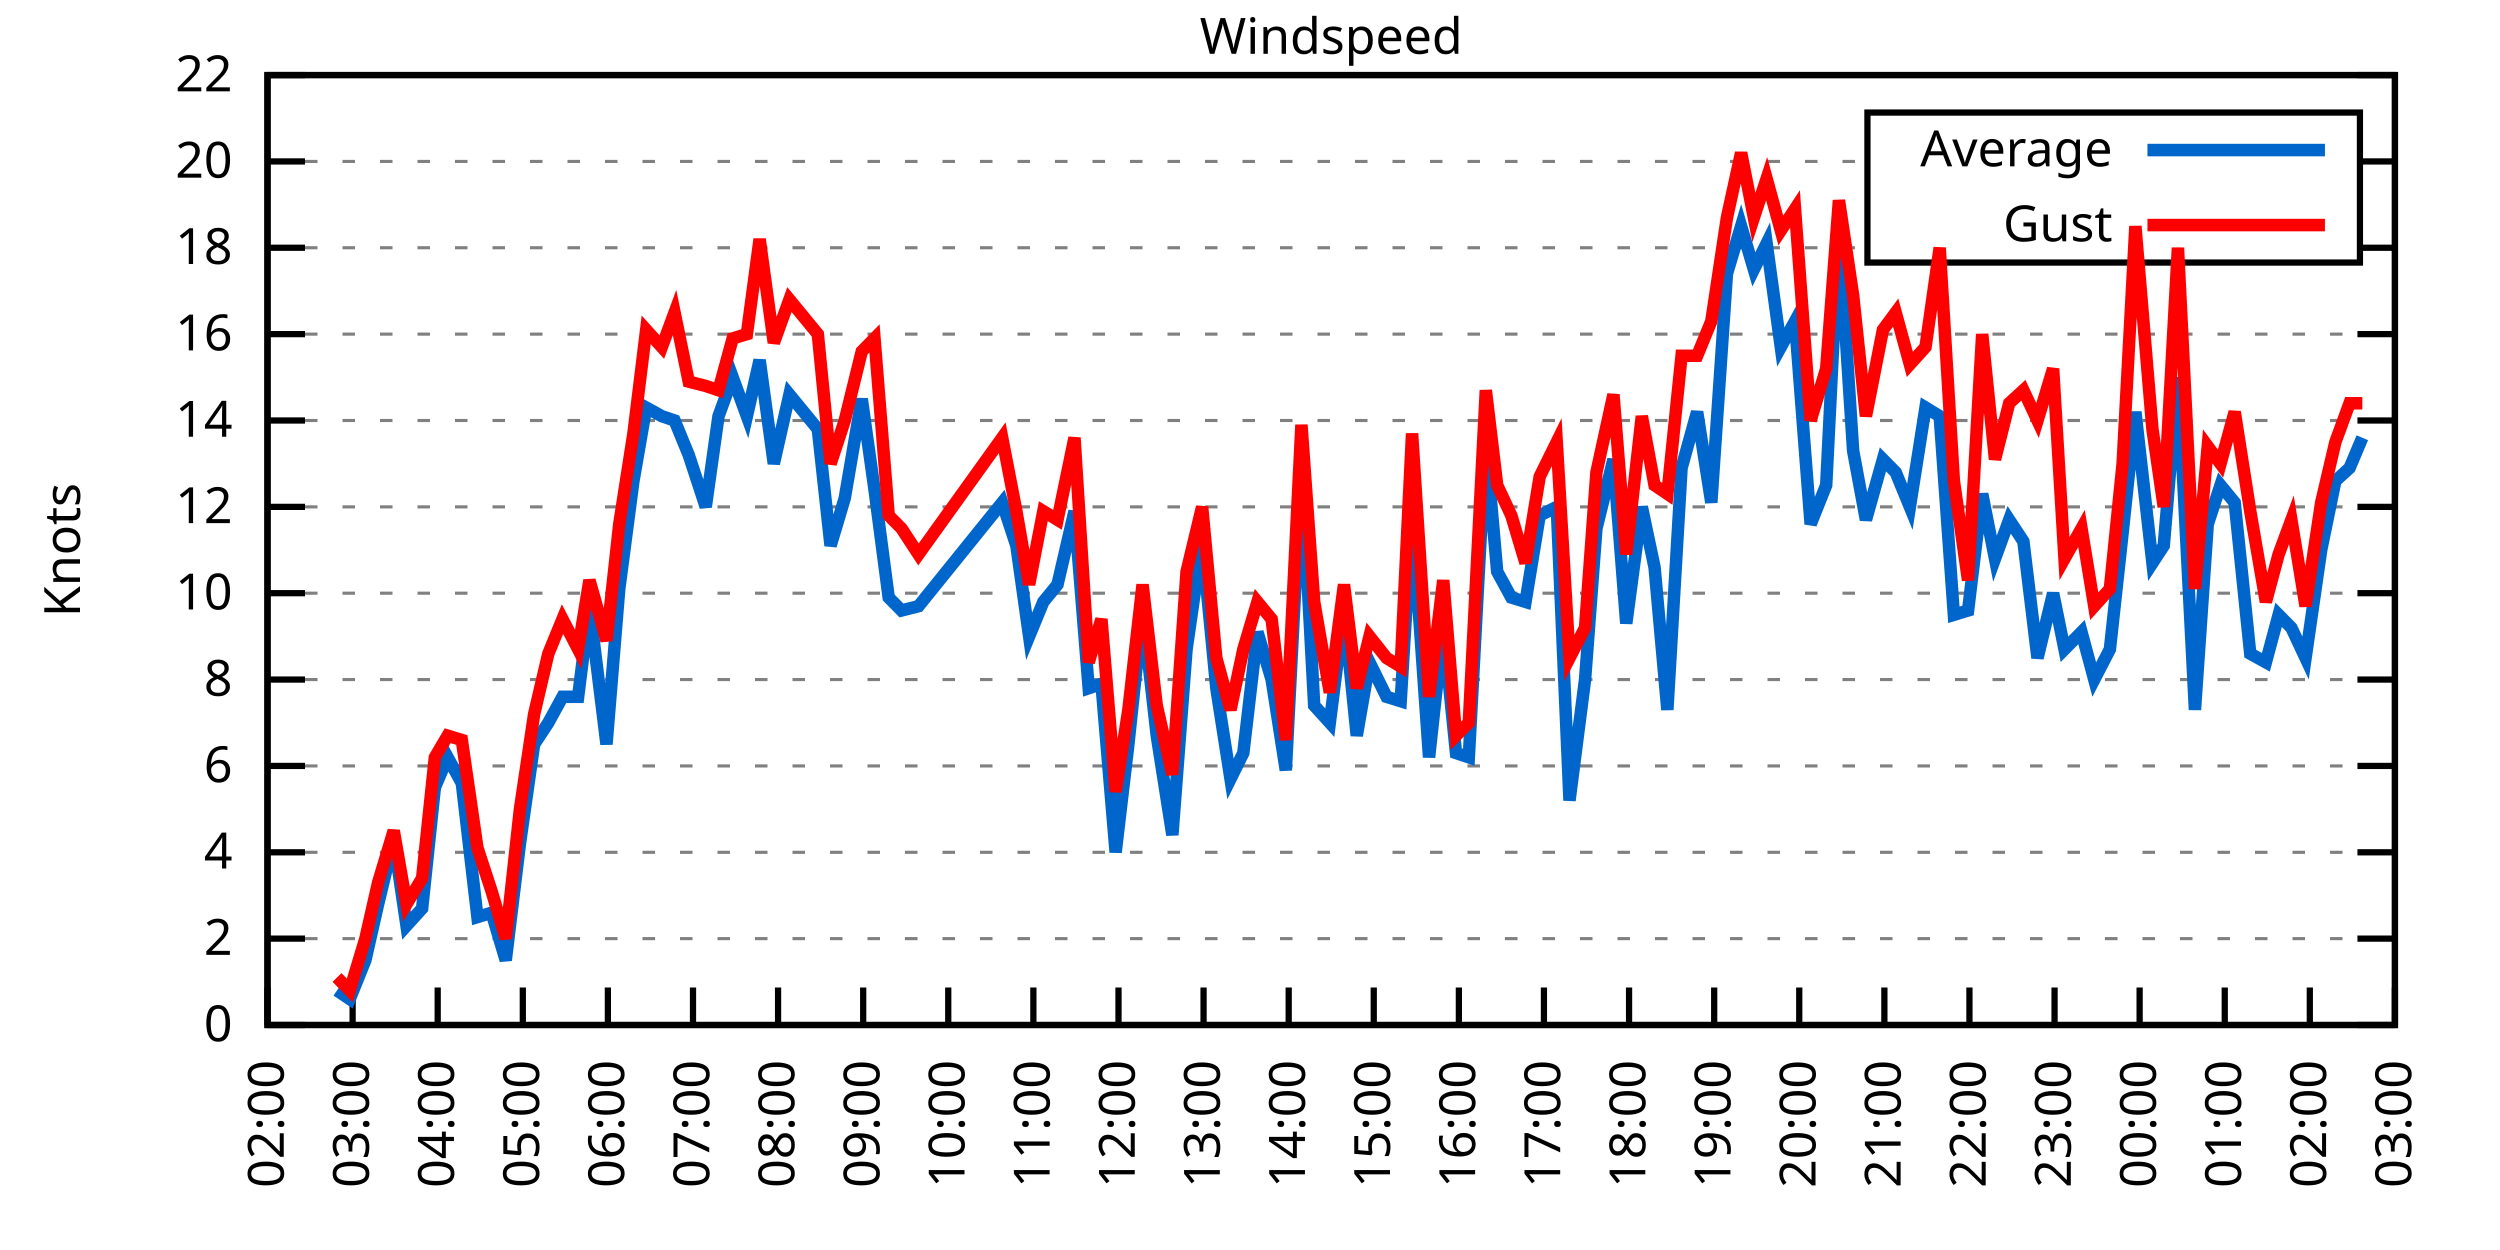
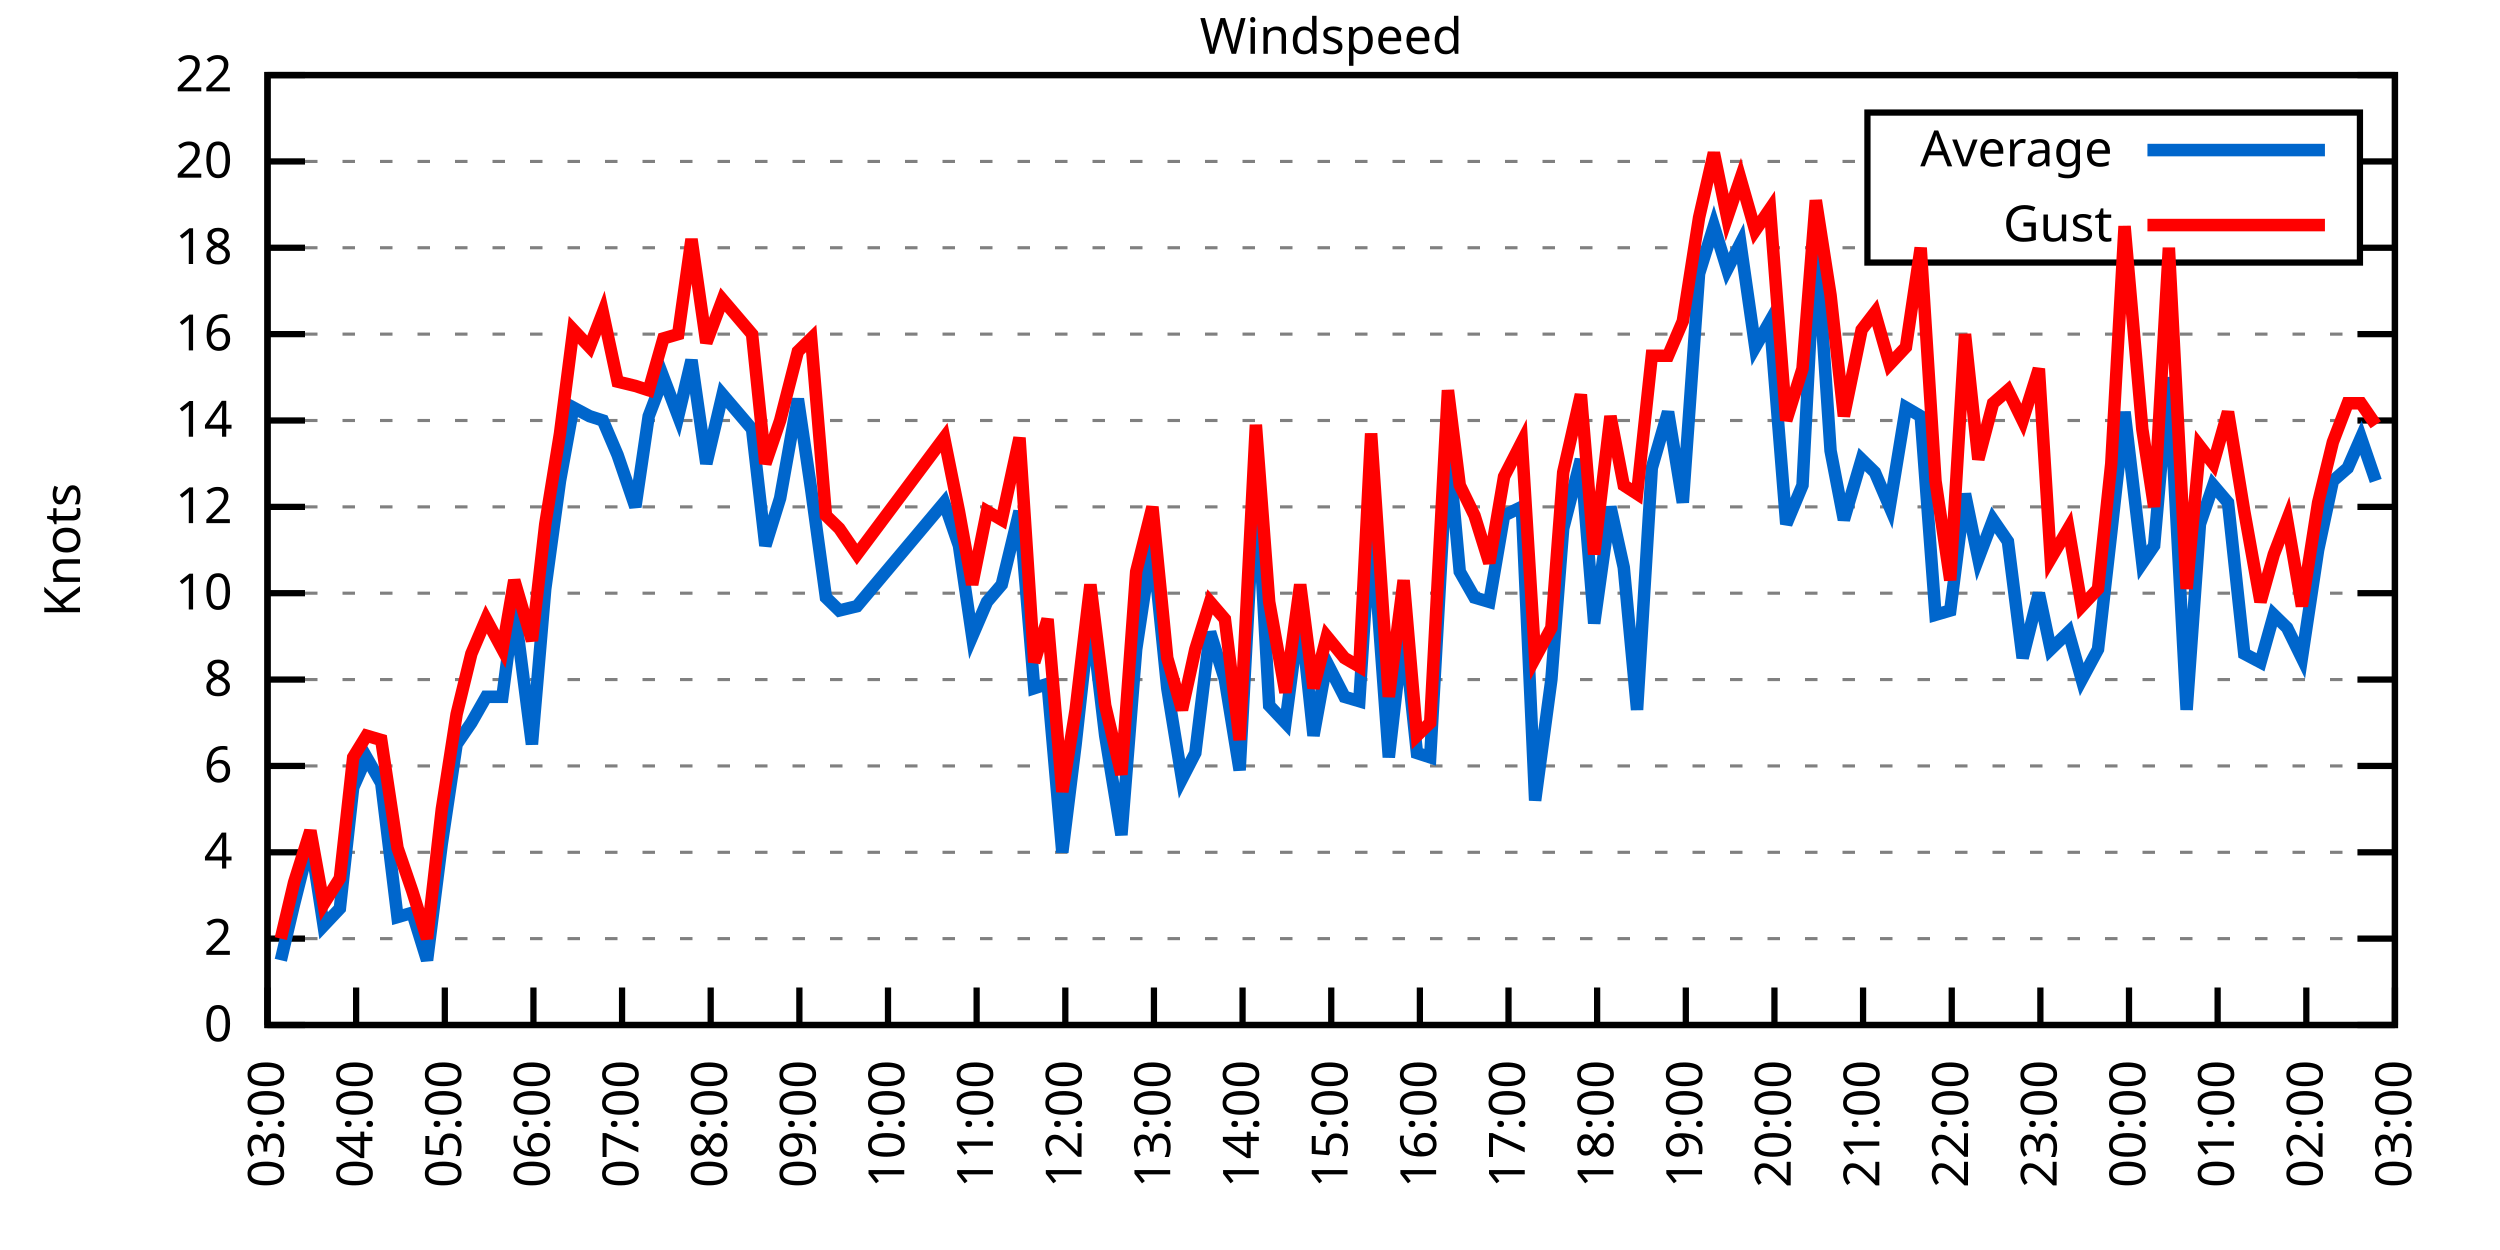
<svg xmlns="http://www.w3.org/2000/svg" xmlns:xlink="http://www.w3.org/1999/xlink" width="400" height="200" viewBox="0 0 400 200">
  <g id="gnuplot_canvas">
    <rect x="0" y="0" width="400" height="200" fill="none" />
    <defs>
      <circle id="gpDot" r="0.5" stroke-width="0.5" stroke="currentColor" />
      <path id="gpPt0" stroke-width="0.333" stroke="currentColor" d="M-1,0 h2 M0,-1 v2" />
      <path id="gpPt1" stroke-width="0.333" stroke="currentColor" d="M-1,-1 L1,1 M1,-1 L-1,1" />
      <path id="gpPt2" stroke-width="0.333" stroke="currentColor" d="M-1,0 L1,0 M0,-1 L0,1 M-1,-1 L1,1 M-1,1 L1,-1" />
      <rect id="gpPt3" stroke-width="0.333" stroke="currentColor" x="-1" y="-1" width="2" height="2" />
      <rect id="gpPt4" stroke-width="0.333" stroke="currentColor" fill="currentColor" x="-1" y="-1" width="2" height="2" />
      <circle id="gpPt5" stroke-width="0.333" stroke="currentColor" cx="0" cy="0" r="1" />
      <use xlink:href="#gpPt5" id="gpPt6" fill="currentColor" stroke="none" />
      <path id="gpPt7" stroke-width="0.333" stroke="currentColor" d="M0,-1.33 L-1.33,0.67 L1.33,0.67 z" />
      <use xlink:href="#gpPt7" id="gpPt8" fill="currentColor" stroke="none" />
      <use xlink:href="#gpPt7" id="gpPt9" stroke="currentColor" transform="rotate(180)" />
      <use xlink:href="#gpPt9" id="gpPt10" fill="currentColor" stroke="none" />
      <use xlink:href="#gpPt3" id="gpPt11" stroke="currentColor" transform="rotate(45)" />
      <use xlink:href="#gpPt11" id="gpPt12" fill="currentColor" stroke="none" />
      <path id="gpPt13" stroke-width="0.333" stroke="currentColor" d="M0,1.330 L1.265,0.411 L0.782,-1.067 L-0.782,-1.076 L-1.265,0.411 z" />
      <use xlink:href="#gpPt13" id="gpPt14" fill="currentColor" stroke="none" />
      <filter id="textbox" filterUnits="objectBoundingBox" x="0" y="0" height="1" width="1">
        <feFlood flood-color="white" flood-opacity="1" result="bgnd" />
        <feComposite in="SourceGraphic" in2="bgnd" operator="atop" />
      </filter>
      <filter id="greybox" filterUnits="objectBoundingBox" x="0" y="0" height="1" width="1">
        <feFlood flood-color="lightgrey" flood-opacity="1" result="grey" />
        <feComposite in="SourceGraphic" in2="grey" operator="atop" />
      </filter>
    </defs>
    <g fill="none" color="white" stroke="currentColor" stroke-width="1.00" stroke-linecap="butt" stroke-linejoin="miter">
</g>
    <g fill="none" color="black" stroke="currentColor" stroke-width="1.00" stroke-linecap="butt" stroke-linejoin="miter">
      <g stroke="none" shape-rendering="crispEdges">
        <polygon fill="rgb(255, 255, 255)" points="42.80,164.00 383.18,164.00 383.18,12.02 42.80,12.02 " />
      </g>
    </g>
    <g fill="none" color="black" stroke="currentColor" stroke-width="1.00" stroke-linecap="butt" stroke-linejoin="miter">
</g>
    <g fill="none" color="black" stroke="black" stroke-width="0.50" stroke-linecap="butt" stroke-linejoin="miter">
</g>
    <g fill="none" color="gray" stroke="currentColor" stroke-width="0.50" stroke-linecap="butt" stroke-linejoin="miter">
      <path stroke="gray" stroke-dasharray="2,4" class="gridline" d="M42.80,164.00 L383.19,164.00  " />
    </g>
    <g fill="none" color="gray" stroke="gray" stroke-width="1.00" stroke-linecap="butt" stroke-linejoin="miter">
</g>
    <g fill="none" color="black" stroke="currentColor" stroke-width="1.00" stroke-linecap="butt" stroke-linejoin="miter">
      <path stroke="black" d="M42.80,164.00 L48.80,164.00 M383.19,164.00 L377.19,164.00  " />
      <g transform="translate(37.20,166.60)" stroke="none" fill="black" font-family="Sans" font-size="8.00" text-anchor="end">
        <text>
          <tspan font-family="Sans"> 0</tspan>
        </text>
      </g>
    </g>
    <g fill="none" color="black" stroke="currentColor" stroke-width="1.00" stroke-linecap="butt" stroke-linejoin="miter">
</g>
    <g fill="none" color="black" stroke="black" stroke-width="0.50" stroke-linecap="butt" stroke-linejoin="miter">
</g>
    <g fill="none" color="gray" stroke="currentColor" stroke-width="0.50" stroke-linecap="butt" stroke-linejoin="miter">
      <path stroke="gray" stroke-dasharray="2,4" class="gridline" d="M42.80,150.18 L383.19,150.18  " />
    </g>
    <g fill="none" color="gray" stroke="gray" stroke-width="1.00" stroke-linecap="butt" stroke-linejoin="miter">
</g>
    <g fill="none" color="black" stroke="currentColor" stroke-width="1.00" stroke-linecap="butt" stroke-linejoin="miter">
      <path stroke="black" d="M42.80,150.18 L48.80,150.18 M383.19,150.18 L377.19,150.18  " />
      <g transform="translate(37.20,152.78)" stroke="none" fill="black" font-family="Sans" font-size="8.00" text-anchor="end">
        <text>
          <tspan font-family="Sans"> 2</tspan>
        </text>
      </g>
    </g>
    <g fill="none" color="black" stroke="currentColor" stroke-width="1.00" stroke-linecap="butt" stroke-linejoin="miter">
</g>
    <g fill="none" color="black" stroke="black" stroke-width="0.50" stroke-linecap="butt" stroke-linejoin="miter">
</g>
    <g fill="none" color="gray" stroke="currentColor" stroke-width="0.50" stroke-linecap="butt" stroke-linejoin="miter">
      <path stroke="gray" stroke-dasharray="2,4" class="gridline" d="M42.80,136.37 L383.19,136.37  " />
    </g>
    <g fill="none" color="gray" stroke="gray" stroke-width="1.00" stroke-linecap="butt" stroke-linejoin="miter">
</g>
    <g fill="none" color="black" stroke="currentColor" stroke-width="1.00" stroke-linecap="butt" stroke-linejoin="miter">
      <path stroke="black" d="M42.80,136.37 L48.80,136.37 M383.19,136.37 L377.19,136.37  " />
      <g transform="translate(37.20,138.97)" stroke="none" fill="black" font-family="Sans" font-size="8.00" text-anchor="end">
        <text>
          <tspan font-family="Sans"> 4</tspan>
        </text>
      </g>
    </g>
    <g fill="none" color="black" stroke="currentColor" stroke-width="1.00" stroke-linecap="butt" stroke-linejoin="miter">
</g>
    <g fill="none" color="black" stroke="black" stroke-width="0.50" stroke-linecap="butt" stroke-linejoin="miter">
</g>
    <g fill="none" color="gray" stroke="currentColor" stroke-width="0.50" stroke-linecap="butt" stroke-linejoin="miter">
      <path stroke="gray" stroke-dasharray="2,4" class="gridline" d="M42.80,122.55 L383.19,122.55  " />
    </g>
    <g fill="none" color="gray" stroke="gray" stroke-width="1.00" stroke-linecap="butt" stroke-linejoin="miter">
</g>
    <g fill="none" color="black" stroke="currentColor" stroke-width="1.00" stroke-linecap="butt" stroke-linejoin="miter">
      <path stroke="black" d="M42.80,122.55 L48.80,122.55 M383.19,122.55 L377.19,122.55  " />
      <g transform="translate(37.20,125.15)" stroke="none" fill="black" font-family="Sans" font-size="8.00" text-anchor="end">
        <text>
          <tspan font-family="Sans"> 6</tspan>
        </text>
      </g>
    </g>
    <g fill="none" color="black" stroke="currentColor" stroke-width="1.00" stroke-linecap="butt" stroke-linejoin="miter">
</g>
    <g fill="none" color="black" stroke="black" stroke-width="0.50" stroke-linecap="butt" stroke-linejoin="miter">
</g>
    <g fill="none" color="gray" stroke="currentColor" stroke-width="0.50" stroke-linecap="butt" stroke-linejoin="miter">
      <path stroke="gray" stroke-dasharray="2,4" class="gridline" d="M42.80,108.73 L383.19,108.73  " />
    </g>
    <g fill="none" color="gray" stroke="gray" stroke-width="1.00" stroke-linecap="butt" stroke-linejoin="miter">
</g>
    <g fill="none" color="black" stroke="currentColor" stroke-width="1.00" stroke-linecap="butt" stroke-linejoin="miter">
      <path stroke="black" d="M42.80,108.73 L48.80,108.73 M383.19,108.73 L377.19,108.73  " />
      <g transform="translate(37.20,111.33)" stroke="none" fill="black" font-family="Sans" font-size="8.00" text-anchor="end">
        <text>
          <tspan font-family="Sans"> 8</tspan>
        </text>
      </g>
    </g>
    <g fill="none" color="black" stroke="currentColor" stroke-width="1.00" stroke-linecap="butt" stroke-linejoin="miter">
</g>
    <g fill="none" color="black" stroke="black" stroke-width="0.50" stroke-linecap="butt" stroke-linejoin="miter">
</g>
    <g fill="none" color="gray" stroke="currentColor" stroke-width="0.50" stroke-linecap="butt" stroke-linejoin="miter">
      <path stroke="gray" stroke-dasharray="2,4" class="gridline" d="M42.80,94.91 L383.19,94.91  " />
    </g>
    <g fill="none" color="gray" stroke="gray" stroke-width="1.00" stroke-linecap="butt" stroke-linejoin="miter">
</g>
    <g fill="none" color="black" stroke="currentColor" stroke-width="1.00" stroke-linecap="butt" stroke-linejoin="miter">
      <path stroke="black" d="M42.80,94.91 L48.80,94.91 M383.19,94.91 L377.19,94.91  " />
      <g transform="translate(37.20,97.51)" stroke="none" fill="black" font-family="Sans" font-size="8.00" text-anchor="end">
        <text>
          <tspan font-family="Sans"> 10</tspan>
        </text>
      </g>
    </g>
    <g fill="none" color="black" stroke="currentColor" stroke-width="1.00" stroke-linecap="butt" stroke-linejoin="miter">
</g>
    <g fill="none" color="black" stroke="black" stroke-width="0.50" stroke-linecap="butt" stroke-linejoin="miter">
</g>
    <g fill="none" color="gray" stroke="currentColor" stroke-width="0.50" stroke-linecap="butt" stroke-linejoin="miter">
      <path stroke="gray" stroke-dasharray="2,4" class="gridline" d="M42.80,81.10 L383.19,81.10  " />
    </g>
    <g fill="none" color="gray" stroke="gray" stroke-width="1.00" stroke-linecap="butt" stroke-linejoin="miter">
</g>
    <g fill="none" color="black" stroke="currentColor" stroke-width="1.00" stroke-linecap="butt" stroke-linejoin="miter">
      <path stroke="black" d="M42.80,81.10 L48.80,81.10 M383.19,81.10 L377.19,81.10  " />
      <g transform="translate(37.20,83.70)" stroke="none" fill="black" font-family="Sans" font-size="8.00" text-anchor="end">
        <text>
          <tspan font-family="Sans"> 12</tspan>
        </text>
      </g>
    </g>
    <g fill="none" color="black" stroke="currentColor" stroke-width="1.00" stroke-linecap="butt" stroke-linejoin="miter">
</g>
    <g fill="none" color="black" stroke="black" stroke-width="0.50" stroke-linecap="butt" stroke-linejoin="miter">
</g>
    <g fill="none" color="gray" stroke="currentColor" stroke-width="0.50" stroke-linecap="butt" stroke-linejoin="miter">
      <path stroke="gray" stroke-dasharray="2,4" class="gridline" d="M42.80,67.28 L383.19,67.28  " />
    </g>
    <g fill="none" color="gray" stroke="gray" stroke-width="1.00" stroke-linecap="butt" stroke-linejoin="miter">
</g>
    <g fill="none" color="black" stroke="currentColor" stroke-width="1.00" stroke-linecap="butt" stroke-linejoin="miter">
      <path stroke="black" d="M42.80,67.28 L48.80,67.28 M383.19,67.28 L377.19,67.28  " />
      <g transform="translate(37.20,69.88)" stroke="none" fill="black" font-family="Sans" font-size="8.00" text-anchor="end">
        <text>
          <tspan font-family="Sans"> 14</tspan>
        </text>
      </g>
    </g>
    <g fill="none" color="black" stroke="currentColor" stroke-width="1.00" stroke-linecap="butt" stroke-linejoin="miter">
</g>
    <g fill="none" color="black" stroke="black" stroke-width="0.50" stroke-linecap="butt" stroke-linejoin="miter">
</g>
    <g fill="none" color="gray" stroke="currentColor" stroke-width="0.50" stroke-linecap="butt" stroke-linejoin="miter">
      <path stroke="gray" stroke-dasharray="2,4" class="gridline" d="M42.80,53.46 L383.19,53.46  " />
    </g>
    <g fill="none" color="gray" stroke="gray" stroke-width="1.00" stroke-linecap="butt" stroke-linejoin="miter">
</g>
    <g fill="none" color="black" stroke="currentColor" stroke-width="1.00" stroke-linecap="butt" stroke-linejoin="miter">
      <path stroke="black" d="M42.80,53.46 L48.80,53.46 M383.19,53.46 L377.19,53.46  " />
      <g transform="translate(37.20,56.06)" stroke="none" fill="black" font-family="Sans" font-size="8.00" text-anchor="end">
        <text>
          <tspan font-family="Sans"> 16</tspan>
        </text>
      </g>
    </g>
    <g fill="none" color="black" stroke="currentColor" stroke-width="1.00" stroke-linecap="butt" stroke-linejoin="miter">
</g>
    <g fill="none" color="black" stroke="black" stroke-width="0.50" stroke-linecap="butt" stroke-linejoin="miter">
</g>
    <g fill="none" color="gray" stroke="currentColor" stroke-width="0.50" stroke-linecap="butt" stroke-linejoin="miter">
      <path stroke="gray" stroke-dasharray="2,4" class="gridline" d="M42.80,39.64 L298.79,39.64 M377.59,39.64 L383.19,39.64  " />
    </g>
    <g fill="none" color="gray" stroke="gray" stroke-width="1.00" stroke-linecap="butt" stroke-linejoin="miter">
</g>
    <g fill="none" color="black" stroke="currentColor" stroke-width="1.00" stroke-linecap="butt" stroke-linejoin="miter">
      <path stroke="black" d="M42.80,39.64 L48.80,39.64 M383.19,39.64 L377.19,39.64  " />
      <g transform="translate(37.20,42.24)" stroke="none" fill="black" font-family="Sans" font-size="8.00" text-anchor="end">
        <text>
          <tspan font-family="Sans"> 18</tspan>
        </text>
      </g>
    </g>
    <g fill="none" color="black" stroke="currentColor" stroke-width="1.00" stroke-linecap="butt" stroke-linejoin="miter">
</g>
    <g fill="none" color="black" stroke="black" stroke-width="0.50" stroke-linecap="butt" stroke-linejoin="miter">
</g>
    <g fill="none" color="gray" stroke="currentColor" stroke-width="0.50" stroke-linecap="butt" stroke-linejoin="miter">
      <path stroke="gray" stroke-dasharray="2,4" class="gridline" d="M42.80,25.83 L298.79,25.83 M377.59,25.83 L383.19,25.83  " />
    </g>
    <g fill="none" color="gray" stroke="gray" stroke-width="1.00" stroke-linecap="butt" stroke-linejoin="miter">
</g>
    <g fill="none" color="black" stroke="currentColor" stroke-width="1.00" stroke-linecap="butt" stroke-linejoin="miter">
      <path stroke="black" d="M42.80,25.83 L48.80,25.83 M383.19,25.83 L377.19,25.83  " />
      <g transform="translate(37.20,28.43)" stroke="none" fill="black" font-family="Sans" font-size="8.00" text-anchor="end">
        <text>
          <tspan font-family="Sans"> 20</tspan>
        </text>
      </g>
    </g>
    <g fill="none" color="black" stroke="currentColor" stroke-width="1.00" stroke-linecap="butt" stroke-linejoin="miter">
</g>
    <g fill="none" color="black" stroke="black" stroke-width="0.50" stroke-linecap="butt" stroke-linejoin="miter">
</g>
    <g fill="none" color="gray" stroke="currentColor" stroke-width="0.50" stroke-linecap="butt" stroke-linejoin="miter">
      <path stroke="gray" stroke-dasharray="2,4" class="gridline" d="M42.80,12.01 L383.19,12.01  " />
    </g>
    <g fill="none" color="gray" stroke="gray" stroke-width="1.00" stroke-linecap="butt" stroke-linejoin="miter">
</g>
    <g fill="none" color="black" stroke="currentColor" stroke-width="1.00" stroke-linecap="butt" stroke-linejoin="miter">
      <path stroke="black" d="M42.80,12.01 L48.80,12.01 M383.19,12.01 L377.19,12.01  " />
      <g transform="translate(37.20,14.61)" stroke="none" fill="black" font-family="Sans" font-size="8.00" text-anchor="end">
        <text>
          <tspan font-family="Sans"> 22</tspan>
        </text>
      </g>
    </g>
    <g fill="none" color="black" stroke="currentColor" stroke-width="1.00" stroke-linecap="butt" stroke-linejoin="miter">
      <path stroke="black" d="M42.80,164.00 L42.80,158.00  " />
      <g transform="translate(45.40,169.60) rotate(270.00)" stroke="none" fill="black" font-family="Sans" font-size="8.00" text-anchor="end">
        <text>
-           <tspan font-family="Sans">02:00</tspan>
-         </text>
-       </g>
-     </g>
-     <g fill="none" color="black" stroke="currentColor" stroke-width="1.00" stroke-linecap="butt" stroke-linejoin="miter">
-       <path stroke="black" d="M56.42,164.00 L56.42,158.00  " />
-       <g transform="translate(59.02,169.60) rotate(270.00)" stroke="none" fill="black" font-family="Sans" font-size="8.00" text-anchor="end">
-         <text>
          <tspan font-family="Sans">03:00</tspan>
        </text>
      </g>
    </g>
    <g fill="none" color="black" stroke="currentColor" stroke-width="1.00" stroke-linecap="butt" stroke-linejoin="miter">
-       <path stroke="black" d="M70.03,164.00 L70.03,158.00  " />
-       <g transform="translate(72.63,169.60) rotate(270.00)" stroke="none" fill="black" font-family="Sans" font-size="8.00" text-anchor="end">
+       <path stroke="black" d="M56.98,164.00 L56.98,158.00  " />
+       <g transform="translate(59.58,169.60) rotate(270.00)" stroke="none" fill="black" font-family="Sans" font-size="8.00" text-anchor="end">
        <text>
          <tspan font-family="Sans">04:00</tspan>
        </text>
      </g>
    </g>
    <g fill="none" color="black" stroke="currentColor" stroke-width="1.00" stroke-linecap="butt" stroke-linejoin="miter">
-       <path stroke="black" d="M83.65,164.00 L83.65,158.00  " />
-       <g transform="translate(86.25,169.60) rotate(270.00)" stroke="none" fill="black" font-family="Sans" font-size="8.00" text-anchor="end">
+       <path stroke="black" d="M71.17,164.00 L71.17,158.00  " />
+       <g transform="translate(73.77,169.60) rotate(270.00)" stroke="none" fill="black" font-family="Sans" font-size="8.00" text-anchor="end">
        <text>
          <tspan font-family="Sans">05:00</tspan>
        </text>
      </g>
    </g>
    <g fill="none" color="black" stroke="currentColor" stroke-width="1.00" stroke-linecap="butt" stroke-linejoin="miter">
-       <path stroke="black" d="M97.26,164.00 L97.26,158.00  " />
-       <g transform="translate(99.86,169.60) rotate(270.00)" stroke="none" fill="black" font-family="Sans" font-size="8.00" text-anchor="end">
+       <path stroke="black" d="M85.35,164.00 L85.35,158.00  " />
+       <g transform="translate(87.95,169.60) rotate(270.00)" stroke="none" fill="black" font-family="Sans" font-size="8.00" text-anchor="end">
        <text>
          <tspan font-family="Sans">06:00</tspan>
        </text>
      </g>
    </g>
    <g fill="none" color="black" stroke="currentColor" stroke-width="1.00" stroke-linecap="butt" stroke-linejoin="miter">
-       <path stroke="black" d="M110.88,164.00 L110.88,158.00  " />
-       <g transform="translate(113.48,169.60) rotate(270.00)" stroke="none" fill="black" font-family="Sans" font-size="8.00" text-anchor="end">
+       <path stroke="black" d="M99.53,164.00 L99.53,158.00  " />
+       <g transform="translate(102.13,169.60) rotate(270.00)" stroke="none" fill="black" font-family="Sans" font-size="8.00" text-anchor="end">
        <text>
          <tspan font-family="Sans">07:00</tspan>
        </text>
      </g>
    </g>
    <g fill="none" color="black" stroke="currentColor" stroke-width="1.00" stroke-linecap="butt" stroke-linejoin="miter">
-       <path stroke="black" d="M124.49,164.00 L124.49,158.00  " />
-       <g transform="translate(127.09,169.60) rotate(270.00)" stroke="none" fill="black" font-family="Sans" font-size="8.00" text-anchor="end">
+       <path stroke="black" d="M113.71,164.00 L113.71,158.00  " />
+       <g transform="translate(116.31,169.60) rotate(270.00)" stroke="none" fill="black" font-family="Sans" font-size="8.00" text-anchor="end">
        <text>
          <tspan font-family="Sans">08:00</tspan>
        </text>
      </g>
    </g>
    <g fill="none" color="black" stroke="currentColor" stroke-width="1.00" stroke-linecap="butt" stroke-linejoin="miter">
-       <path stroke="black" d="M138.11,164.00 L138.11,158.00  " />
-       <g transform="translate(140.71,169.60) rotate(270.00)" stroke="none" fill="black" font-family="Sans" font-size="8.00" text-anchor="end">
+       <path stroke="black" d="M127.90,164.00 L127.90,158.00  " />
+       <g transform="translate(130.50,169.60) rotate(270.00)" stroke="none" fill="black" font-family="Sans" font-size="8.00" text-anchor="end">
        <text>
          <tspan font-family="Sans">09:00</tspan>
        </text>
      </g>
    </g>
    <g fill="none" color="black" stroke="currentColor" stroke-width="1.00" stroke-linecap="butt" stroke-linejoin="miter">
-       <path stroke="black" d="M151.72,164.00 L151.72,158.00  " />
-       <g transform="translate(154.32,169.60) rotate(270.00)" stroke="none" fill="black" font-family="Sans" font-size="8.00" text-anchor="end">
+       <path stroke="black" d="M142.08,164.00 L142.08,158.00  " />
+       <g transform="translate(144.68,169.60) rotate(270.00)" stroke="none" fill="black" font-family="Sans" font-size="8.00" text-anchor="end">
        <text>
          <tspan font-family="Sans">10:00</tspan>
        </text>
      </g>
    </g>
    <g fill="none" color="black" stroke="currentColor" stroke-width="1.00" stroke-linecap="butt" stroke-linejoin="miter">
-       <path stroke="black" d="M165.34,164.00 L165.34,158.00  " />
-       <g transform="translate(167.94,169.60) rotate(270.00)" stroke="none" fill="black" font-family="Sans" font-size="8.00" text-anchor="end">
+       <path stroke="black" d="M156.26,164.00 L156.26,158.00  " />
+       <g transform="translate(158.86,169.60) rotate(270.00)" stroke="none" fill="black" font-family="Sans" font-size="8.00" text-anchor="end">
        <text>
          <tspan font-family="Sans">11:00</tspan>
        </text>
      </g>
    </g>
    <g fill="none" color="black" stroke="currentColor" stroke-width="1.00" stroke-linecap="butt" stroke-linejoin="miter">
-       <path stroke="black" d="M178.96,164.00 L178.96,158.00  " />
-       <g transform="translate(181.56,169.60) rotate(270.00)" stroke="none" fill="black" font-family="Sans" font-size="8.00" text-anchor="end">
+       <path stroke="black" d="M170.45,164.00 L170.45,158.00  " />
+       <g transform="translate(173.05,169.60) rotate(270.00)" stroke="none" fill="black" font-family="Sans" font-size="8.00" text-anchor="end">
        <text>
          <tspan font-family="Sans">12:00</tspan>
        </text>
      </g>
    </g>
    <g fill="none" color="black" stroke="currentColor" stroke-width="1.00" stroke-linecap="butt" stroke-linejoin="miter">
-       <path stroke="black" d="M192.57,164.00 L192.57,158.00  " />
-       <g transform="translate(195.17,169.60) rotate(270.00)" stroke="none" fill="black" font-family="Sans" font-size="8.00" text-anchor="end">
+       <path stroke="black" d="M184.63,164.00 L184.63,158.00  " />
+       <g transform="translate(187.23,169.60) rotate(270.00)" stroke="none" fill="black" font-family="Sans" font-size="8.00" text-anchor="end">
        <text>
          <tspan font-family="Sans">13:00</tspan>
        </text>
      </g>
    </g>
    <g fill="none" color="black" stroke="currentColor" stroke-width="1.00" stroke-linecap="butt" stroke-linejoin="miter">
-       <path stroke="black" d="M206.19,164.00 L206.19,158.00  " />
-       <g transform="translate(208.79,169.60) rotate(270.00)" stroke="none" fill="black" font-family="Sans" font-size="8.00" text-anchor="end">
+       <path stroke="black" d="M198.81,164.00 L198.81,158.00  " />
+       <g transform="translate(201.41,169.60) rotate(270.00)" stroke="none" fill="black" font-family="Sans" font-size="8.00" text-anchor="end">
        <text>
          <tspan font-family="Sans">14:00</tspan>
        </text>
      </g>
    </g>
    <g fill="none" color="black" stroke="currentColor" stroke-width="1.00" stroke-linecap="butt" stroke-linejoin="miter">
-       <path stroke="black" d="M219.80,164.00 L219.80,158.00  " />
-       <g transform="translate(222.40,169.60) rotate(270.00)" stroke="none" fill="black" font-family="Sans" font-size="8.00" text-anchor="end">
+       <path stroke="black" d="M213.00,164.00 L213.00,158.00  " />
+       <g transform="translate(215.60,169.60) rotate(270.00)" stroke="none" fill="black" font-family="Sans" font-size="8.00" text-anchor="end">
        <text>
          <tspan font-family="Sans">15:00</tspan>
        </text>
      </g>
    </g>
    <g fill="none" color="black" stroke="currentColor" stroke-width="1.00" stroke-linecap="butt" stroke-linejoin="miter">
-       <path stroke="black" d="M233.42,164.00 L233.42,158.00  " />
-       <g transform="translate(236.02,169.60) rotate(270.00)" stroke="none" fill="black" font-family="Sans" font-size="8.00" text-anchor="end">
+       <path stroke="black" d="M227.18,164.00 L227.18,158.00  " />
+       <g transform="translate(229.78,169.60) rotate(270.00)" stroke="none" fill="black" font-family="Sans" font-size="8.00" text-anchor="end">
        <text>
          <tspan font-family="Sans">16:00</tspan>
        </text>
      </g>
    </g>
    <g fill="none" color="black" stroke="currentColor" stroke-width="1.00" stroke-linecap="butt" stroke-linejoin="miter">
-       <path stroke="black" d="M247.03,164.00 L247.03,158.00  " />
-       <g transform="translate(249.63,169.60) rotate(270.00)" stroke="none" fill="black" font-family="Sans" font-size="8.00" text-anchor="end">
+       <path stroke="black" d="M241.36,164.00 L241.36,158.00  " />
+       <g transform="translate(243.96,169.60) rotate(270.00)" stroke="none" fill="black" font-family="Sans" font-size="8.00" text-anchor="end">
        <text>
          <tspan font-family="Sans">17:00</tspan>
        </text>
      </g>
    </g>
    <g fill="none" color="black" stroke="currentColor" stroke-width="1.00" stroke-linecap="butt" stroke-linejoin="miter">
-       <path stroke="black" d="M260.65,164.00 L260.65,158.00  " />
-       <g transform="translate(263.25,169.60) rotate(270.00)" stroke="none" fill="black" font-family="Sans" font-size="8.00" text-anchor="end">
+       <path stroke="black" d="M255.54,164.00 L255.54,158.00  " />
+       <g transform="translate(258.14,169.60) rotate(270.00)" stroke="none" fill="black" font-family="Sans" font-size="8.00" text-anchor="end">
        <text>
          <tspan font-family="Sans">18:00</tspan>
        </text>
      </g>
    </g>
    <g fill="none" color="black" stroke="currentColor" stroke-width="1.00" stroke-linecap="butt" stroke-linejoin="miter">
-       <path stroke="black" d="M274.27,164.00 L274.27,158.00  " />
-       <g transform="translate(276.87,169.60) rotate(270.00)" stroke="none" fill="black" font-family="Sans" font-size="8.00" text-anchor="end">
+       <path stroke="black" d="M269.73,164.00 L269.73,158.00  " />
+       <g transform="translate(272.33,169.60) rotate(270.00)" stroke="none" fill="black" font-family="Sans" font-size="8.00" text-anchor="end">
        <text>
          <tspan font-family="Sans">19:00</tspan>
        </text>
      </g>
    </g>
    <g fill="none" color="black" stroke="currentColor" stroke-width="1.00" stroke-linecap="butt" stroke-linejoin="miter">
-       <path stroke="black" d="M287.88,164.00 L287.88,158.00  " />
-       <g transform="translate(290.48,169.60) rotate(270.00)" stroke="none" fill="black" font-family="Sans" font-size="8.00" text-anchor="end">
+       <path stroke="black" d="M283.91,164.00 L283.91,158.00  " />
+       <g transform="translate(286.51,169.60) rotate(270.00)" stroke="none" fill="black" font-family="Sans" font-size="8.00" text-anchor="end">
        <text>
          <tspan font-family="Sans">20:00</tspan>
        </text>
      </g>
    </g>
    <g fill="none" color="black" stroke="currentColor" stroke-width="1.00" stroke-linecap="butt" stroke-linejoin="miter">
-       <path stroke="black" d="M301.50,164.00 L301.50,158.00  " />
-       <g transform="translate(304.10,169.60) rotate(270.00)" stroke="none" fill="black" font-family="Sans" font-size="8.00" text-anchor="end">
+       <path stroke="black" d="M298.09,164.00 L298.09,158.00  " />
+       <g transform="translate(300.69,169.60) rotate(270.00)" stroke="none" fill="black" font-family="Sans" font-size="8.00" text-anchor="end">
        <text>
          <tspan font-family="Sans">21:00</tspan>
        </text>
      </g>
    </g>
    <g fill="none" color="black" stroke="currentColor" stroke-width="1.00" stroke-linecap="butt" stroke-linejoin="miter">
-       <path stroke="black" d="M315.11,164.00 L315.11,158.00  " />
-       <g transform="translate(317.71,169.60) rotate(270.00)" stroke="none" fill="black" font-family="Sans" font-size="8.00" text-anchor="end">
+       <path stroke="black" d="M312.28,164.00 L312.28,158.00  " />
+       <g transform="translate(314.88,169.60) rotate(270.00)" stroke="none" fill="black" font-family="Sans" font-size="8.00" text-anchor="end">
        <text>
          <tspan font-family="Sans">22:00</tspan>
        </text>
      </g>
    </g>
    <g fill="none" color="black" stroke="currentColor" stroke-width="1.00" stroke-linecap="butt" stroke-linejoin="miter">
-       <path stroke="black" d="M328.73,164.00 L328.73,158.00  " />
-       <g transform="translate(331.33,169.60) rotate(270.00)" stroke="none" fill="black" font-family="Sans" font-size="8.00" text-anchor="end">
+       <path stroke="black" d="M326.46,164.00 L326.46,158.00  " />
+       <g transform="translate(329.06,169.60) rotate(270.00)" stroke="none" fill="black" font-family="Sans" font-size="8.00" text-anchor="end">
        <text>
          <tspan font-family="Sans">23:00</tspan>
        </text>
      </g>
    </g>
    <g fill="none" color="black" stroke="currentColor" stroke-width="1.00" stroke-linecap="butt" stroke-linejoin="miter">
-       <path stroke="black" d="M342.34,164.00 L342.34,158.00  " />
-       <g transform="translate(344.94,169.60) rotate(270.00)" stroke="none" fill="black" font-family="Sans" font-size="8.00" text-anchor="end">
+       <path stroke="black" d="M340.64,164.00 L340.64,158.00  " />
+       <g transform="translate(343.24,169.60) rotate(270.00)" stroke="none" fill="black" font-family="Sans" font-size="8.00" text-anchor="end">
        <text>
          <tspan font-family="Sans">00:00</tspan>
        </text>
      </g>
    </g>
    <g fill="none" color="black" stroke="currentColor" stroke-width="1.00" stroke-linecap="butt" stroke-linejoin="miter">
-       <path stroke="black" d="M355.96,164.00 L355.96,158.00  " />
-       <g transform="translate(358.56,169.60) rotate(270.00)" stroke="none" fill="black" font-family="Sans" font-size="8.00" text-anchor="end">
+       <path stroke="black" d="M354.82,164.00 L354.82,158.00  " />
+       <g transform="translate(357.42,169.60) rotate(270.00)" stroke="none" fill="black" font-family="Sans" font-size="8.00" text-anchor="end">
        <text>
          <tspan font-family="Sans">01:00</tspan>
        </text>
      </g>
    </g>
    <g fill="none" color="black" stroke="currentColor" stroke-width="1.00" stroke-linecap="butt" stroke-linejoin="miter">
-       <path stroke="black" d="M369.57,164.00 L369.57,158.00  " />
-       <g transform="translate(372.17,169.60) rotate(270.00)" stroke="none" fill="black" font-family="Sans" font-size="8.00" text-anchor="end">
+       <path stroke="black" d="M369.01,164.00 L369.01,158.00  " />
+       <g transform="translate(371.61,169.60) rotate(270.00)" stroke="none" fill="black" font-family="Sans" font-size="8.00" text-anchor="end">
        <text>
          <tspan font-family="Sans">02:00</tspan>
        </text>
      </g>
    </g>
    <g fill="none" color="black" stroke="currentColor" stroke-width="1.00" stroke-linecap="butt" stroke-linejoin="miter">
      <path stroke="black" d="M383.19,164.00 L383.19,158.00  " />
      <g transform="translate(385.79,169.60) rotate(270.00)" stroke="none" fill="black" font-family="Sans" font-size="8.00" text-anchor="end">
        <text>
          <tspan font-family="Sans">03:00</tspan>
        </text>
      </g>
    </g>
    <g fill="none" color="black" stroke="currentColor" stroke-width="1.00" stroke-linecap="butt" stroke-linejoin="miter">
</g>
    <g fill="none" color="black" stroke="currentColor" stroke-width="1.00" stroke-linecap="butt" stroke-linejoin="miter">
      <path stroke="black" d="M42.80,12.01 L42.80,164.00 L383.19,164.00 L383.19,12.01 L42.80,12.01 Z  " />
    </g>
    <g fill="none" color="black" stroke="currentColor" stroke-width="1.00" stroke-linecap="butt" stroke-linejoin="miter">
</g>
    <g fill="none" color="black" stroke="currentColor" stroke-width="1.00" stroke-linecap="butt" stroke-linejoin="miter">
      <path stroke="black" d="M298.79,42.01 L298.79,18.01 L377.59,18.01 L377.59,42.01 L298.79,42.01 Z  " />
    </g>
    <g id="Windspeed_plot_1">
      <g fill="none" color="white" stroke="black" stroke-width="2.00" stroke-linecap="butt" stroke-linejoin="miter">
</g>
      <g fill="none" color="black" stroke="currentColor" stroke-width="2.00" stroke-linecap="butt" stroke-linejoin="miter">
        <g transform="translate(337.99,26.61)" stroke="none" fill="black" font-family="Sans" font-size="8.00" text-anchor="end">
          <text>
            <tspan font-family="Sans">Average</tspan>
          </text>
        </g>
      </g>
      <g fill="none" color="black" stroke="currentColor" stroke-width="2.00" stroke-linecap="butt" stroke-linejoin="miter">
-         <path stroke="rgb(  0, 102, 204)" d="M343.59,24.01 L371.99,24.01 M53.92,158.47 L55.96,159.85 L58.46,153.64 L60.50,144.66 L63.00,134.29 L65.04,148.11   L67.54,145.35 L69.58,126.00 L71.62,121.17 L73.89,125.31 L76.39,146.73 L78.65,146.04 L80.92,153.64 L83.19,134.98   L85.46,119.09 L87.73,115.64 L90.00,111.49 L92.50,111.49 L94.31,96.99 L97.04,119.09 L99.08,94.22 L101.35,76.95   L103.39,65.21 L105.89,66.59 L107.93,67.28 L110.20,72.81 L112.92,81.10 L114.96,66.59 L117.23,60.37 L119.50,66.59   L121.54,57.61 L123.81,74.19 L126.31,63.13 L130.85,68.66 L132.89,87.31 L135.16,79.71 L137.88,63.82 L139.92,78.33   L142.19,95.60 L144.24,97.68 L146.96,96.99 L160.35,80.41 L162.62,87.31 L164.66,101.82 L166.93,96.30 L169.20,93.53   L171.92,81.79 L174.19,110.11 L176.23,109.42 L178.50,136.37 L180.54,119.09 L182.81,97.68 L185.08,117.71 L187.58,133.60   L189.85,103.89 L192.34,86.62 L194.61,110.11 L196.88,124.62 L198.93,120.48 L201.19,101.13 L203.46,108.73 L205.73,123.24   L208.23,74.88 L210.27,112.88 L212.77,115.64 L215.04,97.68 L217.08,117.71 L219.12,105.97 L221.85,111.49 L224.11,112.19   L225.93,82.48 L228.65,121.17 L230.92,100.44 L232.96,120.48 L235.01,121.17 L237.73,70.73 L239.55,91.46 L241.81,95.60   L244.08,96.30 L246.35,82.48 L249.08,81.10 L251.12,128.08 L253.61,108.73 L255.43,84.55 L258.15,73.50 L260.20,99.75   L262.69,81.10 L264.73,90.77 L266.78,113.57 L269.05,74.88 L271.54,65.90 L273.81,80.41 L276.31,43.79 L278.58,36.19   L280.62,43.10 L282.66,38.95 L284.93,55.53 L287.20,51.39 L289.70,83.86 L292.19,77.64 L294.23,36.88 L296.50,72.12   L298.55,83.17 L301.27,73.50 L303.31,75.57 L305.58,81.10 L308.08,65.21 L310.35,66.59 L312.62,98.37 L314.89,97.68   L317.15,79.02 L319.20,89.39 L321.47,83.17 L323.74,86.62 L326.00,105.28 L328.50,94.91 L330.32,103.89 L333.04,101.13   L335.08,108.73 L337.58,103.89 L339.62,85.24 L341.66,65.90 L344.39,90.08 L346.20,87.31 L348.47,60.37 L351.19,113.57   L353.24,83.86 L355.28,77.64 L357.55,80.41 L360.04,104.59 L362.54,105.97 L364.58,98.37 L366.62,100.44 L368.89,105.28   L371.39,88.00 L373.66,76.95 L375.93,74.88 L377.97,70.04  " />
+         <path stroke="rgb(  0, 102, 204)" d="M343.59,24.01 L371.99,24.01 M44.93,153.64 L47.05,144.66 L49.66,134.29 L51.78,148.11 L54.38,145.35 L56.51,126.00   L58.64,121.17 L61.00,125.31 L63.60,146.73 L65.97,146.04 L68.33,153.64 L70.69,134.98 L73.06,119.09 L75.42,115.64   L77.78,111.49 L80.38,111.49 L82.28,96.99 L85.11,119.09 L87.24,94.22 L89.60,76.95 L91.73,65.21 L94.33,66.59   L96.46,67.28 L98.82,72.81 L101.66,81.10 L103.79,66.59 L106.15,60.37 L108.51,66.59 L110.64,57.61 L113.01,74.19   L115.61,63.13 L120.33,68.66 L122.46,87.31 L124.82,79.71 L127.66,63.82 L129.79,78.33 L132.15,95.60 L134.28,97.68   L137.12,96.99 L151.06,80.41 L153.43,87.31 L155.55,101.82 L157.92,96.30 L160.28,93.53 L163.12,81.79 L165.48,110.11   L167.61,109.42 L169.97,136.37 L172.10,119.09 L174.46,97.68 L176.83,117.71 L179.43,133.60 L181.79,103.89 L184.39,86.62   L186.76,110.11 L189.12,124.62 L191.25,120.48 L193.61,101.13 L195.98,108.73 L198.34,123.24 L200.94,74.88 L203.07,112.88   L205.67,115.64 L208.03,97.68 L210.16,117.71 L212.29,105.97 L215.12,111.49 L217.49,112.19 L219.38,82.48 L222.21,121.17   L224.58,100.44 L226.71,120.48 L228.83,121.17 L231.67,70.73 L233.56,91.46 L235.92,95.60 L238.29,96.30 L240.65,82.48   L243.49,81.10 L245.62,128.08 L248.22,108.73 L250.11,84.55 L252.94,73.50 L255.07,99.75 L257.67,81.10 L259.80,90.77   L261.93,113.57 L264.29,74.88 L266.89,65.90 L269.25,80.41 L271.85,43.79 L274.22,36.19 L276.35,43.10 L278.47,38.95   L280.84,55.53 L283.20,51.39 L285.80,83.86 L288.40,77.64 L290.53,36.88 L292.89,72.12 L295.02,83.17 L297.86,73.50   L299.98,75.57 L302.35,81.10 L304.95,65.21 L307.31,66.59 L309.68,98.37 L312.04,97.68 L314.40,79.02 L316.53,89.39   L318.89,83.17 L321.26,86.62 L323.62,105.28 L326.22,94.91 L328.11,103.89 L330.95,101.13 L333.08,108.73 L335.68,103.89   L337.80,85.24 L339.93,65.90 L342.77,90.08 L344.66,87.31 L347.02,60.37 L349.86,113.57 L351.99,83.86 L354.12,77.64   L356.48,80.41 L359.08,104.59 L361.68,105.97 L363.81,98.37 L365.93,100.44 L368.30,105.28 L370.90,88.00 L373.26,76.95   L375.63,74.88 L377.75,70.04 L380.12,76.95  " />
      </g>
    </g>
    <g id="Windspeed_plot_2">
      <g fill="none" color="black" stroke="currentColor" stroke-width="2.00" stroke-linecap="butt" stroke-linejoin="miter">
        <g transform="translate(337.99,38.61)" stroke="none" fill="black" font-family="Sans" font-size="8.00" text-anchor="end">
          <text>
            <tspan font-family="Sans">Gust</tspan>
          </text>
        </g>
      </g>
      <g fill="none" color="black" stroke="currentColor" stroke-width="2.00" stroke-linecap="butt" stroke-linejoin="miter">
-         <path stroke="rgb(255,   0,   0)" d="M343.59,36.01 L371.99,36.01 M53.92,156.40 L55.96,158.47 L58.46,150.18 L60.50,141.20 L63.00,132.91 L65.04,144.66   L67.54,140.51 L69.58,121.17 L71.62,117.71 L73.89,118.40 L76.39,135.67 L78.65,142.58 L80.92,150.18 L83.19,129.46   L85.46,114.26 L87.73,104.59 L90.00,99.06 L92.50,103.89 L94.31,92.84 L97.04,102.51 L99.08,83.86 L101.35,69.35   L103.39,52.77 L105.89,55.53 L107.93,50.01 L110.20,61.06 L112.92,61.75 L114.96,62.44 L117.23,54.15 L119.50,53.46   L121.54,38.26 L123.81,54.84 L126.31,47.93 L130.85,53.46 L132.89,74.19 L135.16,67.28 L137.88,56.23 L139.92,54.15   L142.19,82.48 L144.24,84.55 L146.96,88.70 L160.35,70.04 L162.62,81.79 L164.66,93.53 L166.93,81.79 L169.20,83.17   L171.92,70.04 L174.19,105.97 L176.23,99.06 L178.50,126.69 L180.54,113.57 L182.81,93.53 L185.08,112.88 L187.58,123.93   L189.85,91.46 L192.34,81.10 L194.61,105.28 L196.88,113.57 L198.93,103.89 L201.19,96.30 L203.46,99.06 L205.73,118.40   L208.23,67.97 L210.27,96.30 L212.77,110.80 L215.04,93.53 L217.08,110.11 L219.12,101.82 L221.85,105.28 L224.11,106.66   L225.93,69.35 L228.65,111.49 L230.92,92.84 L232.96,117.71 L235.01,115.64 L237.73,62.44 L239.55,77.64 L241.81,82.48   L244.08,90.08 L246.35,76.26 L249.08,70.73 L251.12,105.28 L253.61,100.44 L255.43,75.57 L258.15,63.13 L260.20,88.70   L262.69,66.59 L264.73,77.64 L266.78,79.02 L269.05,56.92 L271.54,56.92 L273.81,51.39 L276.31,34.81 L278.58,24.45   L280.62,34.81 L282.66,28.59 L284.93,36.88 L287.20,33.43 L289.70,67.28 L292.19,58.99 L294.23,32.05 L296.50,47.24   L298.55,66.59 L301.27,52.77 L303.31,50.01 L305.58,58.30 L308.08,55.53 L310.35,39.64 L312.62,76.95 L314.89,92.84   L317.15,53.46 L319.20,73.50 L321.47,64.52 L323.74,62.44 L326.00,67.28 L328.50,58.99 L330.32,89.39 L333.04,84.55   L335.08,96.99 L337.58,94.22 L339.62,74.19 L341.66,36.19 L344.39,68.66 L346.20,81.10 L348.47,39.64 L351.19,94.22   L353.24,71.42 L355.28,74.19 L357.55,65.90 L360.04,81.79 L362.54,96.30 L364.58,88.70 L366.62,83.17 L368.89,96.99   L371.39,80.41 L373.66,70.73 L375.93,64.52 L377.97,64.52  " />
+         <path stroke="rgb(255,   0,   0)" d="M343.59,36.01 L371.99,36.01 M44.93,150.18 L47.05,141.20 L49.66,132.91 L51.78,144.66 L54.38,140.51 L56.51,121.17   L58.64,117.71 L61.00,118.40 L63.60,135.67 L65.97,142.58 L68.33,150.18 L70.69,129.46 L73.06,114.26 L75.42,104.59   L77.78,99.06 L80.38,103.89 L82.28,92.84 L85.11,102.51 L87.24,83.86 L89.60,69.35 L91.73,52.77 L94.33,55.53   L96.46,50.01 L98.82,61.06 L101.66,61.75 L103.79,62.44 L106.15,54.15 L108.51,53.46 L110.64,38.26 L113.01,54.84   L115.61,47.93 L120.33,53.46 L122.46,74.19 L124.82,67.28 L127.66,56.23 L129.79,54.15 L132.15,82.48 L134.28,84.55   L137.12,88.70 L151.06,70.04 L153.43,81.79 L155.55,93.53 L157.92,81.79 L160.28,83.17 L163.12,70.04 L165.48,105.97   L167.61,99.06 L169.97,126.69 L172.10,113.57 L174.46,93.53 L176.83,112.88 L179.43,123.93 L181.79,91.46 L184.39,81.10   L186.76,105.28 L189.12,113.57 L191.25,103.89 L193.61,96.30 L195.98,99.06 L198.34,118.40 L200.94,67.97 L203.07,96.30   L205.67,110.80 L208.03,93.53 L210.16,110.11 L212.29,101.82 L215.12,105.28 L217.49,106.66 L219.38,69.35 L222.21,111.49   L224.58,92.84 L226.71,117.71 L228.83,115.64 L231.67,62.44 L233.56,77.64 L235.92,82.48 L238.29,90.08 L240.65,76.26   L243.49,70.73 L245.62,105.28 L248.22,100.44 L250.11,75.57 L252.94,63.13 L255.07,88.70 L257.67,66.59 L259.80,77.64   L261.93,79.02 L264.29,56.92 L266.89,56.92 L269.25,51.39 L271.85,34.81 L274.22,24.45 L276.35,34.81 L278.47,28.59   L280.84,36.88 L283.20,33.43 L285.80,67.28 L288.40,58.99 L290.53,32.05 L292.89,47.24 L295.02,66.59 L297.86,52.77   L299.98,50.01 L302.35,58.30 L304.95,55.53 L307.31,39.64 L309.68,76.95 L312.04,92.84 L314.40,53.46 L316.53,73.50   L318.89,64.52 L321.26,62.44 L323.62,67.28 L326.22,58.99 L328.11,89.39 L330.95,84.55 L333.08,96.99 L335.68,94.22   L337.80,74.19 L339.93,36.19 L342.77,68.66 L344.66,81.10 L347.02,39.64 L349.86,94.22 L351.99,71.42 L354.12,74.19   L356.48,65.90 L359.08,81.79 L361.68,96.30 L363.81,88.70 L365.93,83.17 L368.30,96.99 L370.90,80.41 L373.26,70.73   L375.63,64.52 L377.75,64.52 L380.12,67.97  " />
      </g>
    </g>
    <g fill="none" color="black" stroke="currentColor" stroke-width="2.00" stroke-linecap="butt" stroke-linejoin="miter">
</g>
    <g fill="none" color="black" stroke="black" stroke-width="1.00" stroke-linecap="butt" stroke-linejoin="miter">
</g>
    <g fill="none" color="black" stroke="currentColor" stroke-width="1.00" stroke-linecap="butt" stroke-linejoin="miter">
      <path stroke="black" d="M42.80,12.01 L42.80,164.00 L383.19,164.00 L383.19,12.01 L42.80,12.01 Z  " />
      <g transform="translate(12.80,88.01) rotate(270.00)" stroke="none" fill="black" font-family="Sans" font-size="8.00" text-anchor="middle">
        <text>
          <tspan font-family="Sans">Knots</tspan>
        </text>
      </g>
    </g>
    <g fill="none" color="black" stroke="currentColor" stroke-width="1.00" stroke-linecap="butt" stroke-linejoin="miter">
</g>
    <g fill="none" color="black" stroke="currentColor" stroke-width="1.00" stroke-linecap="butt" stroke-linejoin="miter">
      <g transform="translate(212.99,8.61)" stroke="none" fill="black" font-family="Sans" font-size="8.00" text-anchor="middle">
        <text>
          <tspan font-family="Sans">Windspeed</tspan>
        </text>
      </g>
    </g>
    <g fill="none" color="black" stroke="currentColor" stroke-width="1.00" stroke-linecap="butt" stroke-linejoin="miter">
</g>
  </g>
</svg>
